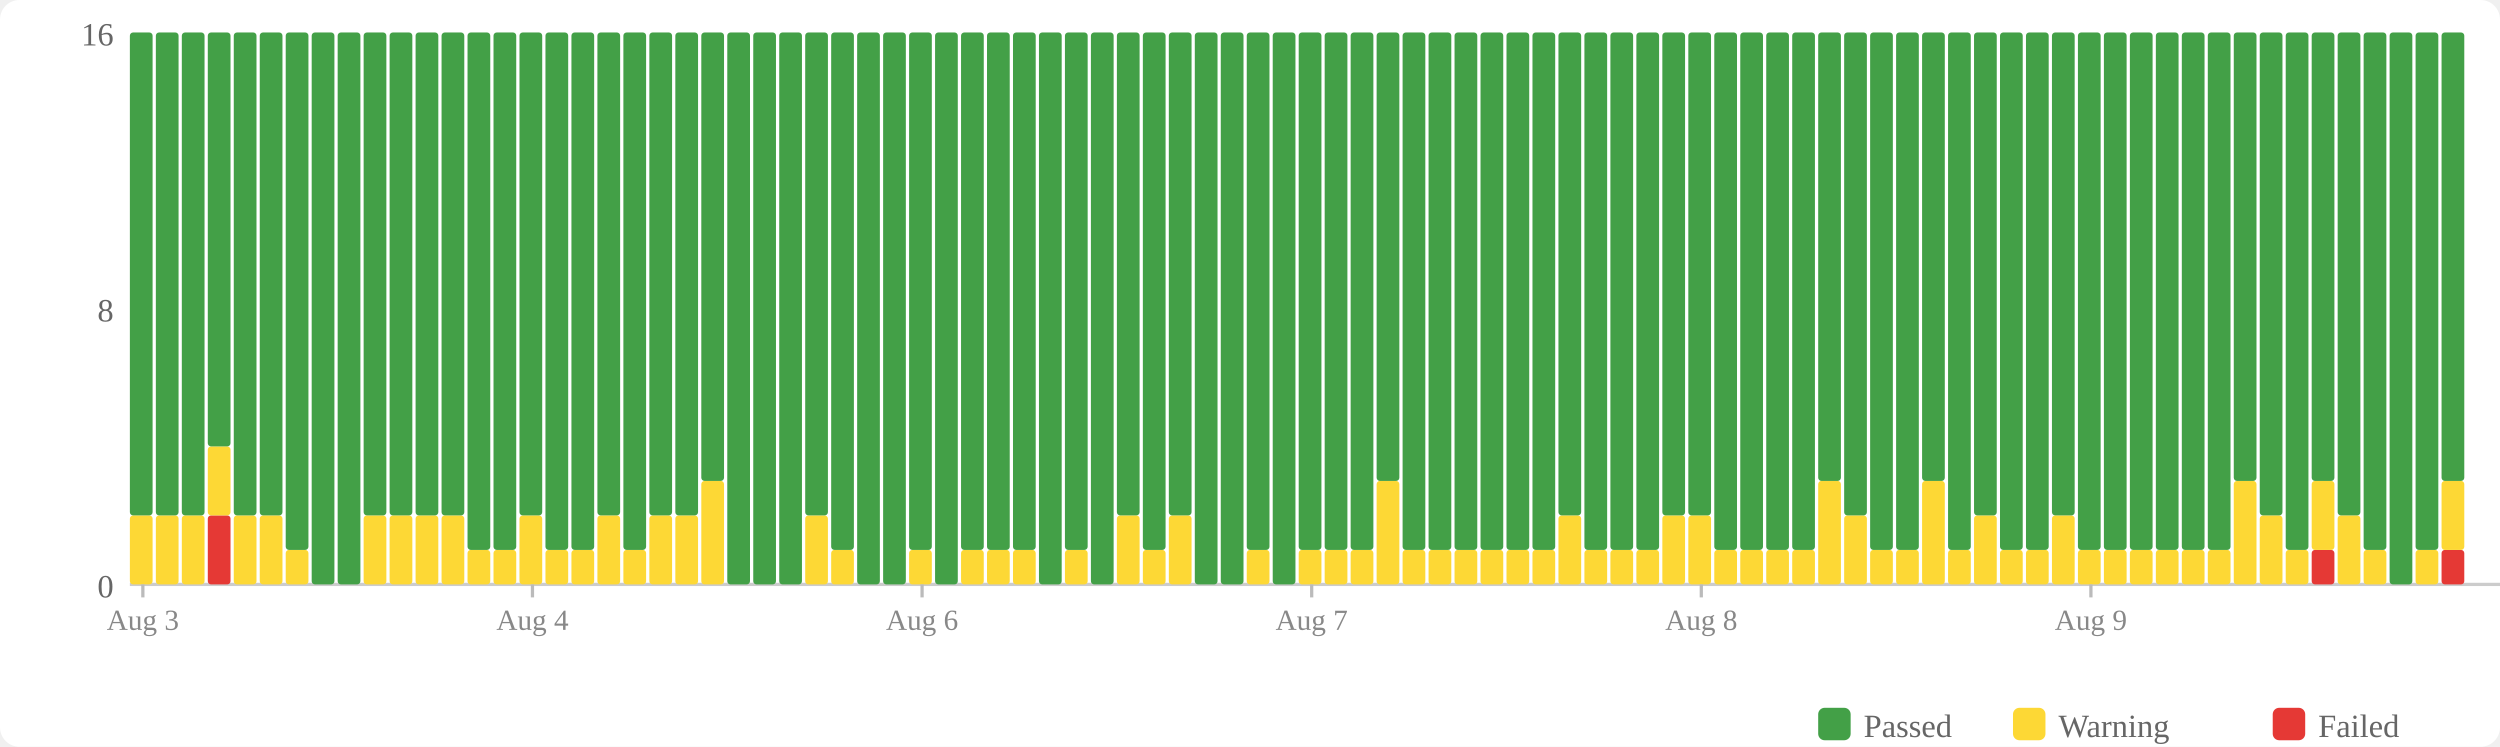
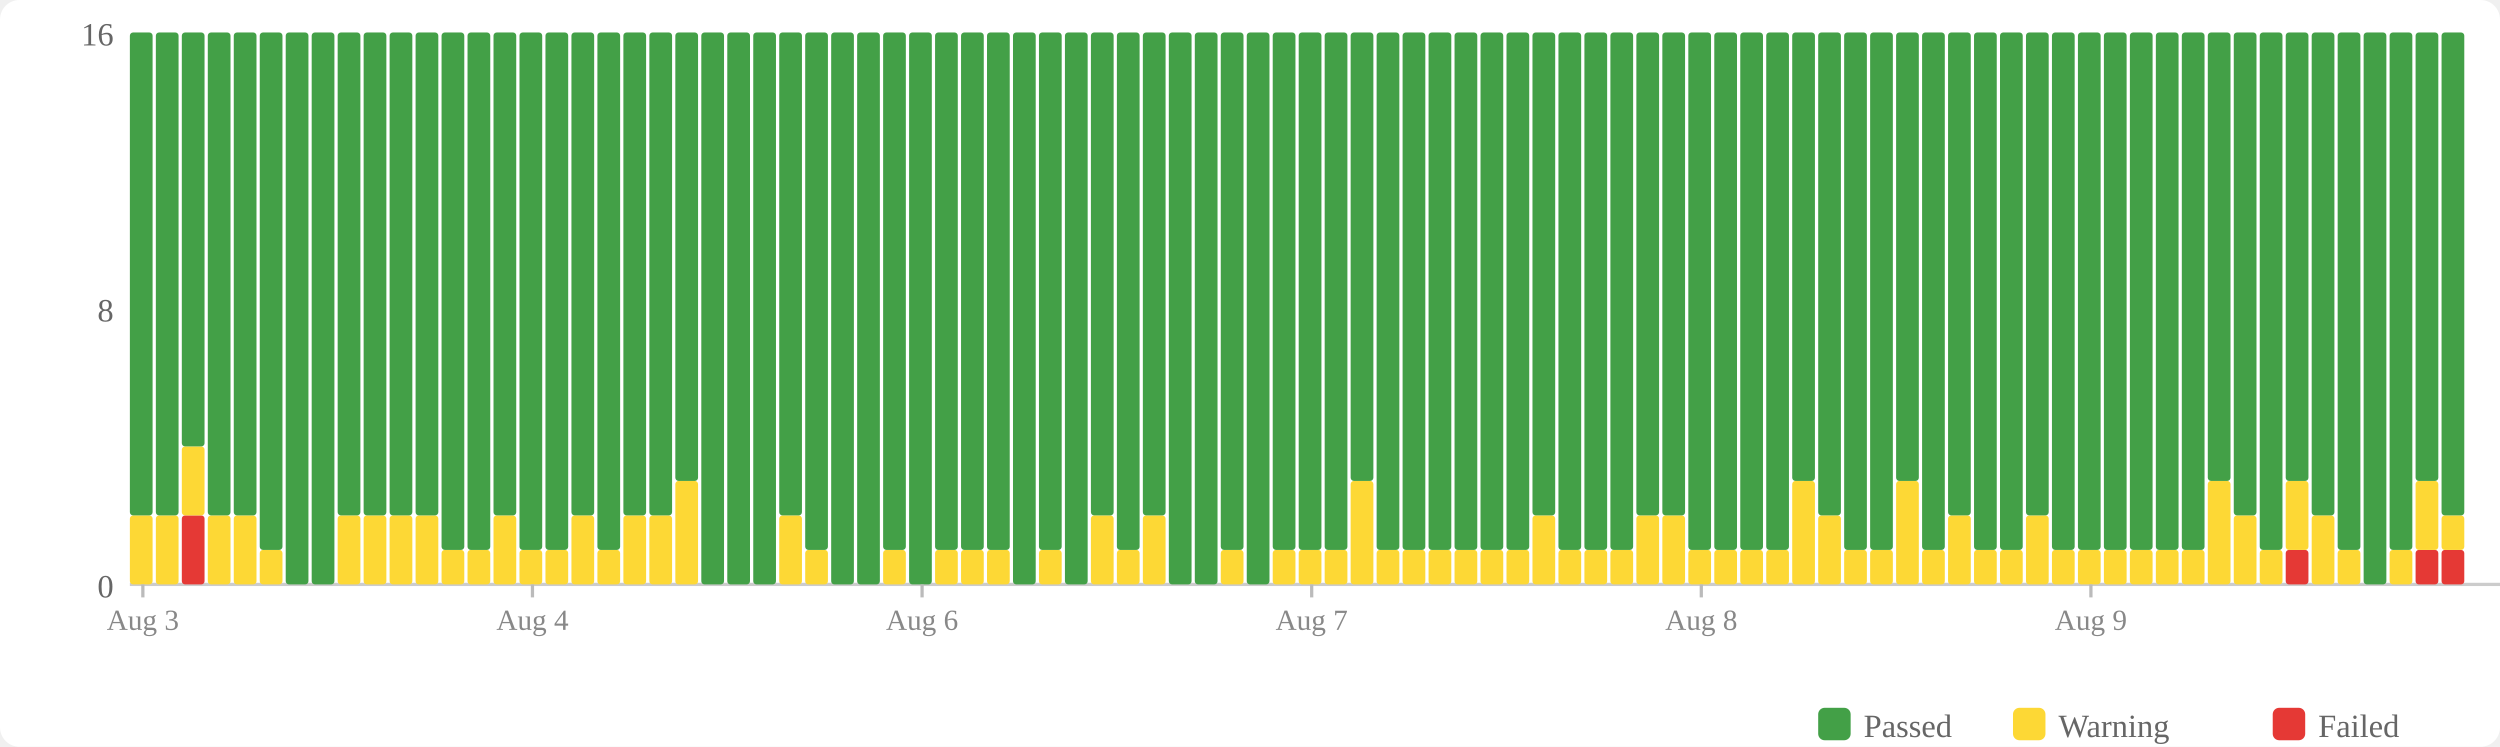
<svg xmlns="http://www.w3.org/2000/svg" width="770" height="230" viewBox="0 0 770 230">
  <rect width="770" height="230" fill="#fff" rx="6" />
  <rect x="560" y="218" width="10" height="10" fill="#43a047" rx="2" />
  <text x="574" y="227" font-size="10" fill="#666">Passed</text>
  <rect x="620" y="218" width="10" height="10" fill="#fdd835" rx="2" />
  <text x="634" y="227" font-size="10" fill="#666">Warning</text>
  <rect x="700" y="218" width="10" height="10" fill="#e53935" rx="2" />
  <text x="714" y="227" font-size="10" fill="#666">Failed</text>
  <text x="35" y="184" text-anchor="end" font-size="10" fill="#666">0</text>
  <text x="35" y="99" text-anchor="end" font-size="10" fill="#666">8</text>
  <text x="35" y="14" text-anchor="end" font-size="10" fill="#666">16</text>
  <line x1="40" y1="180" x2="770" y2="180" stroke="#ccc" stroke-width="1" />
  <rect x="40" y="158.75" width="7" height="21.25" fill="#fdd835" rx="1" />
  <rect x="40" y="10" width="7" height="148.75" fill="#43a047" rx="1" />
  <rect x="48" y="158.75" width="7" height="21.25" fill="#fdd835" rx="1" />
  <rect x="48" y="10" width="7" height="148.75" fill="#43a047" rx="1" />
-   <rect x="56" y="158.75" width="7" height="21.25" fill="#fdd835" rx="1" />
-   <rect x="56" y="10" width="7" height="148.75" fill="#43a047" rx="1" />
-   <rect x="64" y="158.75" width="7" height="21.25" fill="#e53935" rx="1" />
-   <rect x="64" y="137.5" width="7" height="21.25" fill="#fdd835" rx="1" />
-   <rect x="64" y="10" width="7" height="127.5" fill="#43a047" rx="1" />
+   <rect x="56" y="158.75" width="7" height="21.25" fill="#e53935" rx="1" />
+   <rect x="56" y="137.5" width="7" height="21.25" fill="#fdd835" rx="1" />
+   <rect x="56" y="10" width="7" height="127.5" fill="#43a047" rx="1" />
+   <rect x="64" y="158.75" width="7" height="21.25" fill="#fdd835" rx="1" />
+   <rect x="64" y="10" width="7" height="148.75" fill="#43a047" rx="1" />
  <rect x="72" y="158.75" width="7" height="21.25" fill="#fdd835" rx="1" />
  <rect x="72" y="10" width="7" height="148.75" fill="#43a047" rx="1" />
-   <rect x="80" y="158.75" width="7" height="21.25" fill="#fdd835" rx="1" />
-   <rect x="80" y="10" width="7" height="148.75" fill="#43a047" rx="1" />
-   <rect x="88" y="169.375" width="7" height="10.625" fill="#fdd835" rx="1" />
-   <rect x="88" y="10" width="7" height="159.375" fill="#43a047" rx="1" />
+   <rect x="80" y="169.375" width="7" height="10.625" fill="#fdd835" rx="1" />
+   <rect x="80" y="10" width="7" height="159.375" fill="#43a047" rx="1" />
+   <rect x="88" y="10" width="7" height="170" fill="#43a047" rx="1" />
  <rect x="96" y="10" width="7" height="170" fill="#43a047" rx="1" />
-   <rect x="104" y="10" width="7" height="170" fill="#43a047" rx="1" />
+   <rect x="104" y="158.75" width="7" height="21.25" fill="#fdd835" rx="1" />
+   <rect x="104" y="10" width="7" height="148.75" fill="#43a047" rx="1" />
  <rect x="112" y="158.75" width="7" height="21.25" fill="#fdd835" rx="1" />
  <rect x="112" y="10" width="7" height="148.75" fill="#43a047" rx="1" />
  <rect x="120" y="158.75" width="7" height="21.25" fill="#fdd835" rx="1" />
  <rect x="120" y="10" width="7" height="148.75" fill="#43a047" rx="1" />
  <rect x="128" y="158.75" width="7" height="21.25" fill="#fdd835" rx="1" />
  <rect x="128" y="10" width="7" height="148.75" fill="#43a047" rx="1" />
-   <rect x="136" y="158.75" width="7" height="21.25" fill="#fdd835" rx="1" />
-   <rect x="136" y="10" width="7" height="148.75" fill="#43a047" rx="1" />
+   <rect x="136" y="169.375" width="7" height="10.625" fill="#fdd835" rx="1" />
+   <rect x="136" y="10" width="7" height="159.375" fill="#43a047" rx="1" />
  <rect x="144" y="169.375" width="7" height="10.625" fill="#fdd835" rx="1" />
  <rect x="144" y="10" width="7" height="159.375" fill="#43a047" rx="1" />
-   <rect x="152" y="169.375" width="7" height="10.625" fill="#fdd835" rx="1" />
-   <rect x="152" y="10" width="7" height="159.375" fill="#43a047" rx="1" />
-   <rect x="160" y="158.75" width="7" height="21.25" fill="#fdd835" rx="1" />
-   <rect x="160" y="10" width="7" height="148.75" fill="#43a047" rx="1" />
+   <rect x="152" y="158.75" width="7" height="21.25" fill="#fdd835" rx="1" />
+   <rect x="152" y="10" width="7" height="148.75" fill="#43a047" rx="1" />
+   <rect x="160" y="169.375" width="7" height="10.625" fill="#fdd835" rx="1" />
+   <rect x="160" y="10" width="7" height="159.375" fill="#43a047" rx="1" />
  <rect x="168" y="169.375" width="7" height="10.625" fill="#fdd835" rx="1" />
  <rect x="168" y="10" width="7" height="159.375" fill="#43a047" rx="1" />
-   <rect x="176" y="169.375" width="7" height="10.625" fill="#fdd835" rx="1" />
-   <rect x="176" y="10" width="7" height="159.375" fill="#43a047" rx="1" />
-   <rect x="184" y="158.75" width="7" height="21.25" fill="#fdd835" rx="1" />
-   <rect x="184" y="10" width="7" height="148.75" fill="#43a047" rx="1" />
-   <rect x="192" y="169.375" width="7" height="10.625" fill="#fdd835" rx="1" />
-   <rect x="192" y="10" width="7" height="159.375" fill="#43a047" rx="1" />
+   <rect x="176" y="158.75" width="7" height="21.25" fill="#fdd835" rx="1" />
+   <rect x="176" y="10" width="7" height="148.75" fill="#43a047" rx="1" />
+   <rect x="184" y="169.375" width="7" height="10.625" fill="#fdd835" rx="1" />
+   <rect x="184" y="10" width="7" height="159.375" fill="#43a047" rx="1" />
+   <rect x="192" y="158.75" width="7" height="21.25" fill="#fdd835" rx="1" />
+   <rect x="192" y="10" width="7" height="148.75" fill="#43a047" rx="1" />
  <rect x="200" y="158.75" width="7" height="21.25" fill="#fdd835" rx="1" />
  <rect x="200" y="10" width="7" height="148.75" fill="#43a047" rx="1" />
-   <rect x="208" y="158.75" width="7" height="21.25" fill="#fdd835" rx="1" />
-   <rect x="208" y="10" width="7" height="148.75" fill="#43a047" rx="1" />
-   <rect x="216" y="148.125" width="7" height="31.875" fill="#fdd835" rx="1" />
-   <rect x="216" y="10" width="7" height="138.125" fill="#43a047" rx="1" />
+   <rect x="208" y="148.125" width="7" height="31.875" fill="#fdd835" rx="1" />
+   <rect x="208" y="10" width="7" height="138.125" fill="#43a047" rx="1" />
+   <rect x="216" y="10" width="7" height="170" fill="#43a047" rx="1" />
  <rect x="224" y="10" width="7" height="170" fill="#43a047" rx="1" />
  <rect x="232" y="10" width="7" height="170" fill="#43a047" rx="1" />
-   <rect x="240" y="10" width="7" height="170" fill="#43a047" rx="1" />
-   <rect x="248" y="158.75" width="7" height="21.25" fill="#fdd835" rx="1" />
-   <rect x="248" y="10" width="7" height="148.75" fill="#43a047" rx="1" />
-   <rect x="256" y="169.375" width="7" height="10.625" fill="#fdd835" rx="1" />
-   <rect x="256" y="10" width="7" height="159.375" fill="#43a047" rx="1" />
+   <rect x="240" y="158.75" width="7" height="21.25" fill="#fdd835" rx="1" />
+   <rect x="240" y="10" width="7" height="148.75" fill="#43a047" rx="1" />
+   <rect x="248" y="169.375" width="7" height="10.625" fill="#fdd835" rx="1" />
+   <rect x="248" y="10" width="7" height="159.375" fill="#43a047" rx="1" />
+   <rect x="256" y="10" width="7" height="170" fill="#43a047" rx="1" />
  <rect x="264" y="10" width="7" height="170" fill="#43a047" rx="1" />
-   <rect x="272" y="10" width="7" height="170" fill="#43a047" rx="1" />
-   <rect x="280" y="169.375" width="7" height="10.625" fill="#fdd835" rx="1" />
-   <rect x="280" y="10" width="7" height="159.375" fill="#43a047" rx="1" />
-   <rect x="288" y="10" width="7" height="170" fill="#43a047" rx="1" />
+   <rect x="272" y="169.375" width="7" height="10.625" fill="#fdd835" rx="1" />
+   <rect x="272" y="10" width="7" height="159.375" fill="#43a047" rx="1" />
+   <rect x="280" y="10" width="7" height="170" fill="#43a047" rx="1" />
+   <rect x="288" y="169.375" width="7" height="10.625" fill="#fdd835" rx="1" />
+   <rect x="288" y="10" width="7" height="159.375" fill="#43a047" rx="1" />
  <rect x="296" y="169.375" width="7" height="10.625" fill="#fdd835" rx="1" />
  <rect x="296" y="10" width="7" height="159.375" fill="#43a047" rx="1" />
  <rect x="304" y="169.375" width="7" height="10.625" fill="#fdd835" rx="1" />
  <rect x="304" y="10" width="7" height="159.375" fill="#43a047" rx="1" />
-   <rect x="312" y="169.375" width="7" height="10.625" fill="#fdd835" rx="1" />
-   <rect x="312" y="10" width="7" height="159.375" fill="#43a047" rx="1" />
-   <rect x="320" y="10" width="7" height="170" fill="#43a047" rx="1" />
-   <rect x="328" y="169.375" width="7" height="10.625" fill="#fdd835" rx="1" />
-   <rect x="328" y="10" width="7" height="159.375" fill="#43a047" rx="1" />
-   <rect x="336" y="10" width="7" height="170" fill="#43a047" rx="1" />
-   <rect x="344" y="158.75" width="7" height="21.25" fill="#fdd835" rx="1" />
-   <rect x="344" y="10" width="7" height="148.75" fill="#43a047" rx="1" />
-   <rect x="352" y="169.375" width="7" height="10.625" fill="#fdd835" rx="1" />
-   <rect x="352" y="10" width="7" height="159.375" fill="#43a047" rx="1" />
-   <rect x="360" y="158.75" width="7" height="21.25" fill="#fdd835" rx="1" />
-   <rect x="360" y="10" width="7" height="148.75" fill="#43a047" rx="1" />
+   <rect x="312" y="10" width="7" height="170" fill="#43a047" rx="1" />
+   <rect x="320" y="169.375" width="7" height="10.625" fill="#fdd835" rx="1" />
+   <rect x="320" y="10" width="7" height="159.375" fill="#43a047" rx="1" />
+   <rect x="328" y="10" width="7" height="170" fill="#43a047" rx="1" />
+   <rect x="336" y="158.75" width="7" height="21.25" fill="#fdd835" rx="1" />
+   <rect x="336" y="10" width="7" height="148.75" fill="#43a047" rx="1" />
+   <rect x="344" y="169.375" width="7" height="10.625" fill="#fdd835" rx="1" />
+   <rect x="344" y="10" width="7" height="159.375" fill="#43a047" rx="1" />
+   <rect x="352" y="158.75" width="7" height="21.25" fill="#fdd835" rx="1" />
+   <rect x="352" y="10" width="7" height="148.75" fill="#43a047" rx="1" />
+   <rect x="360" y="10" width="7" height="170" fill="#43a047" rx="1" />
  <rect x="368" y="10" width="7" height="170" fill="#43a047" rx="1" />
-   <rect x="376" y="10" width="7" height="170" fill="#43a047" rx="1" />
-   <rect x="384" y="169.375" width="7" height="10.625" fill="#fdd835" rx="1" />
-   <rect x="384" y="10" width="7" height="159.375" fill="#43a047" rx="1" />
-   <rect x="392" y="10" width="7" height="170" fill="#43a047" rx="1" />
+   <rect x="376" y="169.375" width="7" height="10.625" fill="#fdd835" rx="1" />
+   <rect x="376" y="10" width="7" height="159.375" fill="#43a047" rx="1" />
+   <rect x="384" y="10" width="7" height="170" fill="#43a047" rx="1" />
+   <rect x="392" y="169.375" width="7" height="10.625" fill="#fdd835" rx="1" />
+   <rect x="392" y="10" width="7" height="159.375" fill="#43a047" rx="1" />
  <rect x="400" y="169.375" width="7" height="10.625" fill="#fdd835" rx="1" />
  <rect x="400" y="10" width="7" height="159.375" fill="#43a047" rx="1" />
  <rect x="408" y="169.375" width="7" height="10.625" fill="#fdd835" rx="1" />
  <rect x="408" y="10" width="7" height="159.375" fill="#43a047" rx="1" />
-   <rect x="416" y="169.375" width="7" height="10.625" fill="#fdd835" rx="1" />
-   <rect x="416" y="10" width="7" height="159.375" fill="#43a047" rx="1" />
-   <rect x="424" y="148.125" width="7" height="31.875" fill="#fdd835" rx="1" />
-   <rect x="424" y="10" width="7" height="138.125" fill="#43a047" rx="1" />
+   <rect x="416" y="148.125" width="7" height="31.875" fill="#fdd835" rx="1" />
+   <rect x="416" y="10" width="7" height="138.125" fill="#43a047" rx="1" />
+   <rect x="424" y="169.375" width="7" height="10.625" fill="#fdd835" rx="1" />
+   <rect x="424" y="10" width="7" height="159.375" fill="#43a047" rx="1" />
  <rect x="432" y="169.375" width="7" height="10.625" fill="#fdd835" rx="1" />
  <rect x="432" y="10" width="7" height="159.375" fill="#43a047" rx="1" />
  <rect x="440" y="169.375" width="7" height="10.625" fill="#fdd835" rx="1" />
  <rect x="440" y="10" width="7" height="159.375" fill="#43a047" rx="1" />
  <rect x="448" y="169.375" width="7" height="10.625" fill="#fdd835" rx="1" />
  <rect x="448" y="10" width="7" height="159.375" fill="#43a047" rx="1" />
  <rect x="456" y="169.375" width="7" height="10.625" fill="#fdd835" rx="1" />
  <rect x="456" y="10" width="7" height="159.375" fill="#43a047" rx="1" />
  <rect x="464" y="169.375" width="7" height="10.625" fill="#fdd835" rx="1" />
  <rect x="464" y="10" width="7" height="159.375" fill="#43a047" rx="1" />
-   <rect x="472" y="169.375" width="7" height="10.625" fill="#fdd835" rx="1" />
-   <rect x="472" y="10" width="7" height="159.375" fill="#43a047" rx="1" />
-   <rect x="480" y="158.75" width="7" height="21.25" fill="#fdd835" rx="1" />
-   <rect x="480" y="10" width="7" height="148.75" fill="#43a047" rx="1" />
+   <rect x="472" y="158.75" width="7" height="21.25" fill="#fdd835" rx="1" />
+   <rect x="472" y="10" width="7" height="148.75" fill="#43a047" rx="1" />
+   <rect x="480" y="169.375" width="7" height="10.625" fill="#fdd835" rx="1" />
+   <rect x="480" y="10" width="7" height="159.375" fill="#43a047" rx="1" />
  <rect x="488" y="169.375" width="7" height="10.625" fill="#fdd835" rx="1" />
  <rect x="488" y="10" width="7" height="159.375" fill="#43a047" rx="1" />
  <rect x="496" y="169.375" width="7" height="10.625" fill="#fdd835" rx="1" />
  <rect x="496" y="10" width="7" height="159.375" fill="#43a047" rx="1" />
-   <rect x="504" y="169.375" width="7" height="10.625" fill="#fdd835" rx="1" />
-   <rect x="504" y="10" width="7" height="159.375" fill="#43a047" rx="1" />
+   <rect x="504" y="158.75" width="7" height="21.25" fill="#fdd835" rx="1" />
+   <rect x="504" y="10" width="7" height="148.75" fill="#43a047" rx="1" />
  <rect x="512" y="158.75" width="7" height="21.25" fill="#fdd835" rx="1" />
  <rect x="512" y="10" width="7" height="148.75" fill="#43a047" rx="1" />
-   <rect x="520" y="158.75" width="7" height="21.25" fill="#fdd835" rx="1" />
-   <rect x="520" y="10" width="7" height="148.75" fill="#43a047" rx="1" />
+   <rect x="520" y="169.375" width="7" height="10.625" fill="#fdd835" rx="1" />
+   <rect x="520" y="10" width="7" height="159.375" fill="#43a047" rx="1" />
  <rect x="528" y="169.375" width="7" height="10.625" fill="#fdd835" rx="1" />
  <rect x="528" y="10" width="7" height="159.375" fill="#43a047" rx="1" />
  <rect x="536" y="169.375" width="7" height="10.625" fill="#fdd835" rx="1" />
  <rect x="536" y="10" width="7" height="159.375" fill="#43a047" rx="1" />
  <rect x="544" y="169.375" width="7" height="10.625" fill="#fdd835" rx="1" />
  <rect x="544" y="10" width="7" height="159.375" fill="#43a047" rx="1" />
-   <rect x="552" y="169.375" width="7" height="10.625" fill="#fdd835" rx="1" />
-   <rect x="552" y="10" width="7" height="159.375" fill="#43a047" rx="1" />
-   <rect x="560" y="148.125" width="7" height="31.875" fill="#fdd835" rx="1" />
-   <rect x="560" y="10" width="7" height="138.125" fill="#43a047" rx="1" />
-   <rect x="568" y="158.75" width="7" height="21.25" fill="#fdd835" rx="1" />
-   <rect x="568" y="10" width="7" height="148.75" fill="#43a047" rx="1" />
+   <rect x="552" y="148.125" width="7" height="31.875" fill="#fdd835" rx="1" />
+   <rect x="552" y="10" width="7" height="138.125" fill="#43a047" rx="1" />
+   <rect x="560" y="158.75" width="7" height="21.25" fill="#fdd835" rx="1" />
+   <rect x="560" y="10" width="7" height="148.75" fill="#43a047" rx="1" />
+   <rect x="568" y="169.375" width="7" height="10.625" fill="#fdd835" rx="1" />
+   <rect x="568" y="10" width="7" height="159.375" fill="#43a047" rx="1" />
  <rect x="576" y="169.375" width="7" height="10.625" fill="#fdd835" rx="1" />
  <rect x="576" y="10" width="7" height="159.375" fill="#43a047" rx="1" />
-   <rect x="584" y="169.375" width="7" height="10.625" fill="#fdd835" rx="1" />
-   <rect x="584" y="10" width="7" height="159.375" fill="#43a047" rx="1" />
-   <rect x="592" y="148.125" width="7" height="31.875" fill="#fdd835" rx="1" />
-   <rect x="592" y="10" width="7" height="138.125" fill="#43a047" rx="1" />
-   <rect x="600" y="169.375" width="7" height="10.625" fill="#fdd835" rx="1" />
-   <rect x="600" y="10" width="7" height="159.375" fill="#43a047" rx="1" />
-   <rect x="608" y="158.75" width="7" height="21.25" fill="#fdd835" rx="1" />
-   <rect x="608" y="10" width="7" height="148.75" fill="#43a047" rx="1" />
+   <rect x="584" y="148.125" width="7" height="31.875" fill="#fdd835" rx="1" />
+   <rect x="584" y="10" width="7" height="138.125" fill="#43a047" rx="1" />
+   <rect x="592" y="169.375" width="7" height="10.625" fill="#fdd835" rx="1" />
+   <rect x="592" y="10" width="7" height="159.375" fill="#43a047" rx="1" />
+   <rect x="600" y="158.75" width="7" height="21.25" fill="#fdd835" rx="1" />
+   <rect x="600" y="10" width="7" height="148.75" fill="#43a047" rx="1" />
+   <rect x="608" y="169.375" width="7" height="10.625" fill="#fdd835" rx="1" />
+   <rect x="608" y="10" width="7" height="159.375" fill="#43a047" rx="1" />
  <rect x="616" y="169.375" width="7" height="10.625" fill="#fdd835" rx="1" />
  <rect x="616" y="10" width="7" height="159.375" fill="#43a047" rx="1" />
-   <rect x="624" y="169.375" width="7" height="10.625" fill="#fdd835" rx="1" />
-   <rect x="624" y="10" width="7" height="159.375" fill="#43a047" rx="1" />
-   <rect x="632" y="158.75" width="7" height="21.25" fill="#fdd835" rx="1" />
-   <rect x="632" y="10" width="7" height="148.75" fill="#43a047" rx="1" />
+   <rect x="624" y="158.75" width="7" height="21.25" fill="#fdd835" rx="1" />
+   <rect x="624" y="10" width="7" height="148.75" fill="#43a047" rx="1" />
+   <rect x="632" y="169.375" width="7" height="10.625" fill="#fdd835" rx="1" />
+   <rect x="632" y="10" width="7" height="159.375" fill="#43a047" rx="1" />
  <rect x="640" y="169.375" width="7" height="10.625" fill="#fdd835" rx="1" />
  <rect x="640" y="10" width="7" height="159.375" fill="#43a047" rx="1" />
  <rect x="648" y="169.375" width="7" height="10.625" fill="#fdd835" rx="1" />
  <rect x="648" y="10" width="7" height="159.375" fill="#43a047" rx="1" />
  <rect x="656" y="169.375" width="7" height="10.625" fill="#fdd835" rx="1" />
  <rect x="656" y="10" width="7" height="159.375" fill="#43a047" rx="1" />
  <rect x="664" y="169.375" width="7" height="10.625" fill="#fdd835" rx="1" />
  <rect x="664" y="10" width="7" height="159.375" fill="#43a047" rx="1" />
  <rect x="672" y="169.375" width="7" height="10.625" fill="#fdd835" rx="1" />
  <rect x="672" y="10" width="7" height="159.375" fill="#43a047" rx="1" />
-   <rect x="680" y="169.375" width="7" height="10.625" fill="#fdd835" rx="1" />
-   <rect x="680" y="10" width="7" height="159.375" fill="#43a047" rx="1" />
-   <rect x="688" y="148.125" width="7" height="31.875" fill="#fdd835" rx="1" />
-   <rect x="688" y="10" width="7" height="138.125" fill="#43a047" rx="1" />
-   <rect x="696" y="158.75" width="7" height="21.25" fill="#fdd835" rx="1" />
-   <rect x="696" y="10" width="7" height="148.75" fill="#43a047" rx="1" />
-   <rect x="704" y="169.375" width="7" height="10.625" fill="#fdd835" rx="1" />
-   <rect x="704" y="10" width="7" height="159.375" fill="#43a047" rx="1" />
-   <rect x="712" y="169.375" width="7" height="10.625" fill="#e53935" rx="1" />
-   <rect x="712" y="148.125" width="7" height="21.25" fill="#fdd835" rx="1" />
-   <rect x="712" y="10" width="7" height="138.125" fill="#43a047" rx="1" />
-   <rect x="720" y="158.75" width="7" height="21.25" fill="#fdd835" rx="1" />
-   <rect x="720" y="10" width="7" height="148.75" fill="#43a047" rx="1" />
-   <rect x="728" y="169.375" width="7" height="10.625" fill="#fdd835" rx="1" />
-   <rect x="728" y="10" width="7" height="159.375" fill="#43a047" rx="1" />
-   <rect x="736" y="10" width="7" height="170" fill="#43a047" rx="1" />
-   <rect x="744" y="169.375" width="7" height="10.625" fill="#fdd835" rx="1" />
-   <rect x="744" y="10" width="7" height="159.375" fill="#43a047" rx="1" />
+   <rect x="680" y="148.125" width="7" height="31.875" fill="#fdd835" rx="1" />
+   <rect x="680" y="10" width="7" height="138.125" fill="#43a047" rx="1" />
+   <rect x="688" y="158.75" width="7" height="21.25" fill="#fdd835" rx="1" />
+   <rect x="688" y="10" width="7" height="148.75" fill="#43a047" rx="1" />
+   <rect x="696" y="169.375" width="7" height="10.625" fill="#fdd835" rx="1" />
+   <rect x="696" y="10" width="7" height="159.375" fill="#43a047" rx="1" />
+   <rect x="704" y="169.375" width="7" height="10.625" fill="#e53935" rx="1" />
+   <rect x="704" y="148.125" width="7" height="21.25" fill="#fdd835" rx="1" />
+   <rect x="704" y="10" width="7" height="138.125" fill="#43a047" rx="1" />
+   <rect x="712" y="158.75" width="7" height="21.25" fill="#fdd835" rx="1" />
+   <rect x="712" y="10" width="7" height="148.75" fill="#43a047" rx="1" />
+   <rect x="720" y="169.375" width="7" height="10.625" fill="#fdd835" rx="1" />
+   <rect x="720" y="10" width="7" height="159.375" fill="#43a047" rx="1" />
+   <rect x="728" y="10" width="7" height="170" fill="#43a047" rx="1" />
+   <rect x="736" y="169.375" width="7" height="10.625" fill="#fdd835" rx="1" />
+   <rect x="736" y="10" width="7" height="159.375" fill="#43a047" rx="1" />
+   <rect x="744" y="169.375" width="7" height="10.625" fill="#e53935" rx="1" />
+   <rect x="744" y="148.125" width="7" height="21.25" fill="#fdd835" rx="1" />
+   <rect x="744" y="10" width="7" height="138.125" fill="#43a047" rx="1" />
  <rect x="752" y="169.375" width="7" height="10.625" fill="#e53935" rx="1" />
-   <rect x="752" y="148.125" width="7" height="21.25" fill="#fdd835" rx="1" />
-   <rect x="752" y="10" width="7" height="138.125" fill="#43a047" rx="1" />
+   <rect x="752" y="158.75" width="7" height="10.625" fill="#fdd835" rx="1" />
+   <rect x="752" y="10" width="7" height="148.75" fill="#43a047" rx="1" />
  <line x1="44.0" y1="180" x2="44.0" y2="184" stroke="#bbb" stroke-width="1" />
  <text x="44.0" y="194" text-anchor="middle" font-size="9" fill="#888">Aug 3</text>
  <line x1="164.0" y1="180" x2="164.0" y2="184" stroke="#bbb" stroke-width="1" />
  <text x="164.0" y="194" text-anchor="middle" font-size="9" fill="#888">Aug 4</text>
  <line x1="284.0" y1="180" x2="284.0" y2="184" stroke="#bbb" stroke-width="1" />
  <text x="284.0" y="194" text-anchor="middle" font-size="9" fill="#888">Aug 6</text>
  <line x1="404.0" y1="180" x2="404.0" y2="184" stroke="#bbb" stroke-width="1" />
  <text x="404.0" y="194" text-anchor="middle" font-size="9" fill="#888">Aug 7</text>
  <line x1="524.0" y1="180" x2="524.0" y2="184" stroke="#bbb" stroke-width="1" />
  <text x="524.0" y="194" text-anchor="middle" font-size="9" fill="#888">Aug 8</text>
  <line x1="644.0" y1="180" x2="644.0" y2="184" stroke="#bbb" stroke-width="1" />
  <text x="644.0" y="194" text-anchor="middle" font-size="9" fill="#888">Aug 9</text>
</svg>
